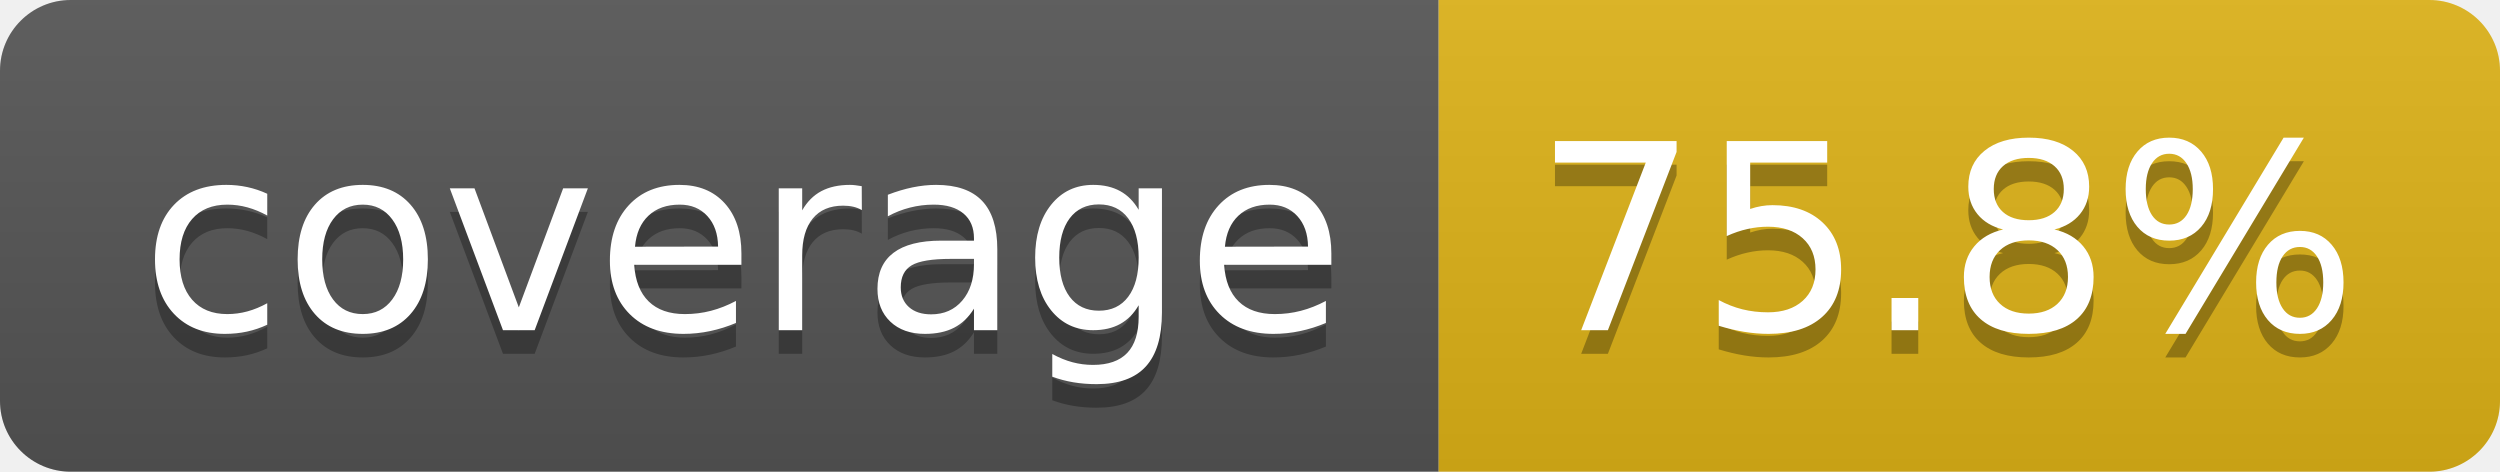
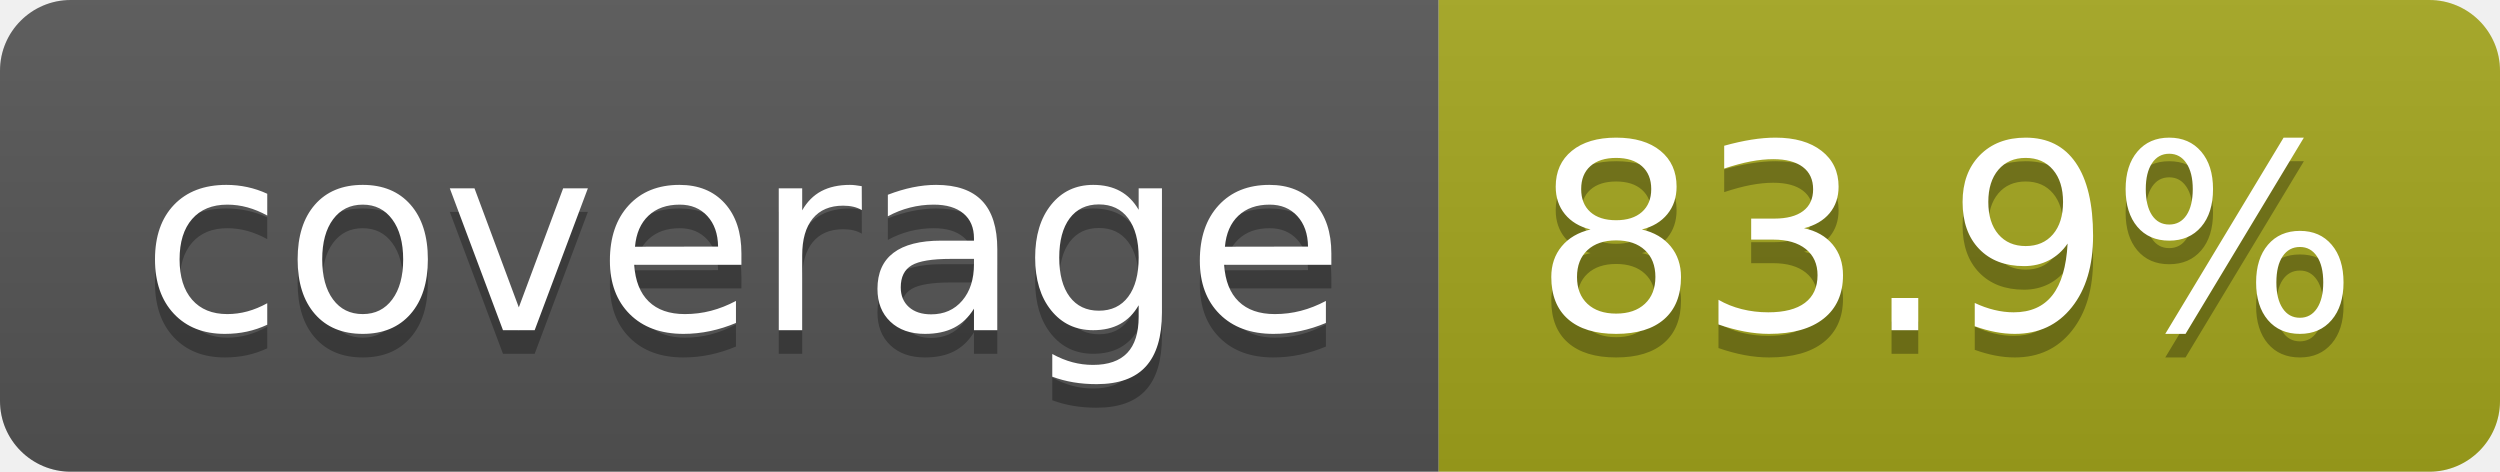
- <svg xmlns="http://www.w3.org/2000/svg" width="106" height="20" role="img" aria-label="coverage: 75.8%">
+ <svg xmlns="http://www.w3.org/2000/svg" width="106" height="20" role="img" aria-label="coverage: 83.9%">
  <linearGradient id="s" x2="0" y2="100%">
    <stop offset="0" stop-color="#bbb" stop-opacity=".1" />
    <stop offset="1" stop-opacity=".1" />
  </linearGradient>
  <clipPath id="r">
    <rect width="106" height="20" rx="3" fill="#fff" />
  </clipPath>
  <g clip-path="url(#r)">
    <rect width="61" height="20" fill="#555" />
-     <rect x="61" width="45" height="20" fill="#dfb317" />
+     <rect x="61" width="45" height="20" fill="#a4a61d" />
    <rect width="106" height="20" fill="url(#s)" />
  </g>
  <g fill="#fff" text-anchor="middle" font-family="Verdana,Geneva,DejaVu Sans,sans-serif" text-rendering="geometricPrecision" font-size="110">
    <text aria-hidden="true" x="315" y="150" fill="#010101" fill-opacity=".3" transform="scale(.1)" textLength="510">coverage</text>
    <text x="315" y="140" transform="scale(.1)" fill="#fff" textLength="510">coverage</text>
-     <text aria-hidden="true" x="825" y="150" fill="#010101" fill-opacity=".3" transform="scale(.1)" textLength="350">75.8%</text>
-     <text x="825" y="140" transform="scale(.1)" fill="#fff" textLength="350">75.8%</text>
+     <text aria-hidden="true" x="825" y="150" fill="#010101" fill-opacity=".3" transform="scale(.1)" textLength="350">83.9%</text>
+     <text x="825" y="140" transform="scale(.1)" fill="#fff" textLength="350">83.9%</text>
  </g>
</svg>
